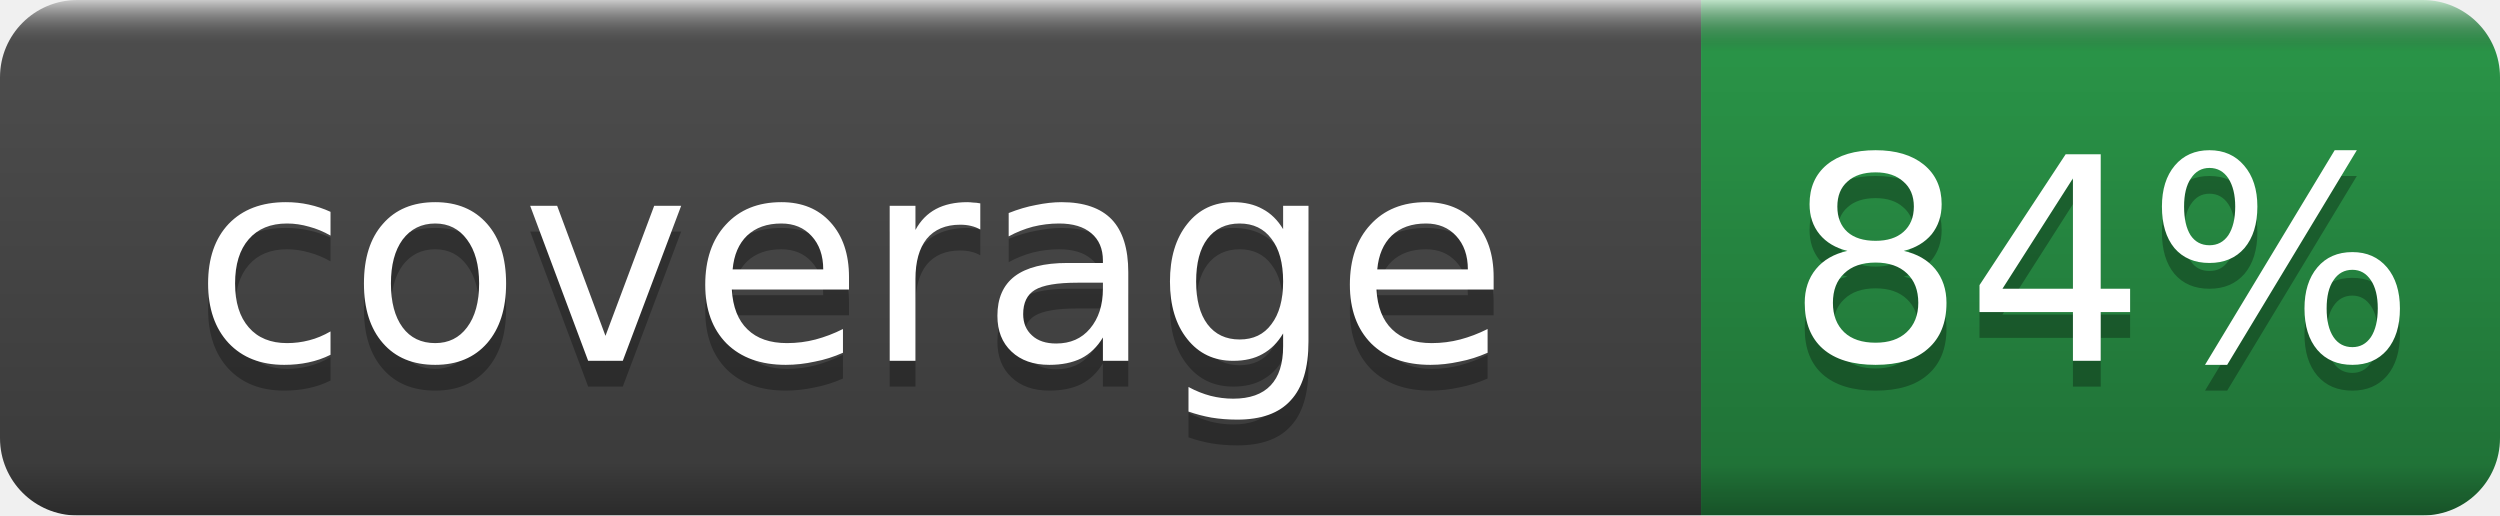
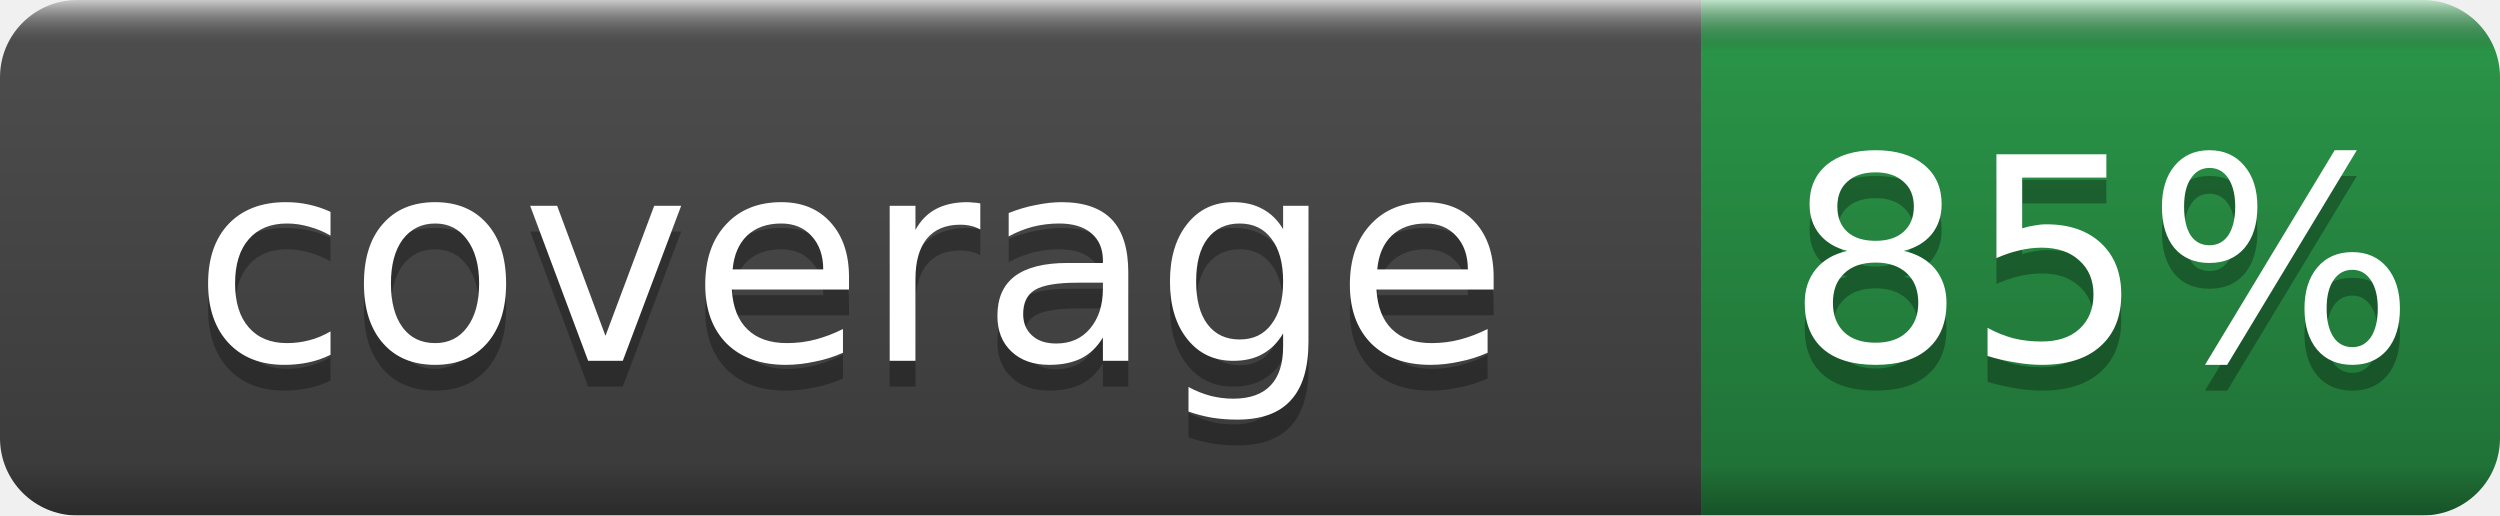
- <svg xmlns="http://www.w3.org/2000/svg" width="97" height="20" role="img" aria-label="coverage: 84%">
+ <svg xmlns="http://www.w3.org/2000/svg" width="97" height="20" role="img" aria-label="coverage: 85%">
  <linearGradient id="b" x2="0" y2="100%">
    <stop offset="0" stop-color="#fff" stop-opacity=".7" />
    <stop offset=".1" stop-opacity=".1" />
    <stop offset=".9" stop-opacity=".3" />
    <stop offset="1" stop-opacity=".5" />
  </linearGradient>
  <mask id="a">
    <rect width="97" height="20" rx="3" fill="#fff" />
  </mask>
  <g mask="url(#a)">
    <rect width="66" height="20" fill="#555" />
    <rect x="66" width="31" height="20" fill="#2ea44f" />
    <rect width="97" height="20" fill="url(#b)" />
  </g>
  <g fill="#fff" text-anchor="middle" font-family="DejaVu Sans,Verdana,Geneva,sans-serif" font-size="11">
    <text x="33.0" y="15" fill="#010101" fill-opacity=".3">coverage</text>
    <text x="33.0" y="14">coverage</text>
-     <text x="81.5" y="15" fill="#010101" fill-opacity=".3">84%</text>
-     <text x="81.5" y="14">84%</text>
+     <text x="81.5" y="15" fill="#010101" fill-opacity=".3">85%</text>
+     <text x="81.5" y="14">85%</text>
  </g>
</svg>
